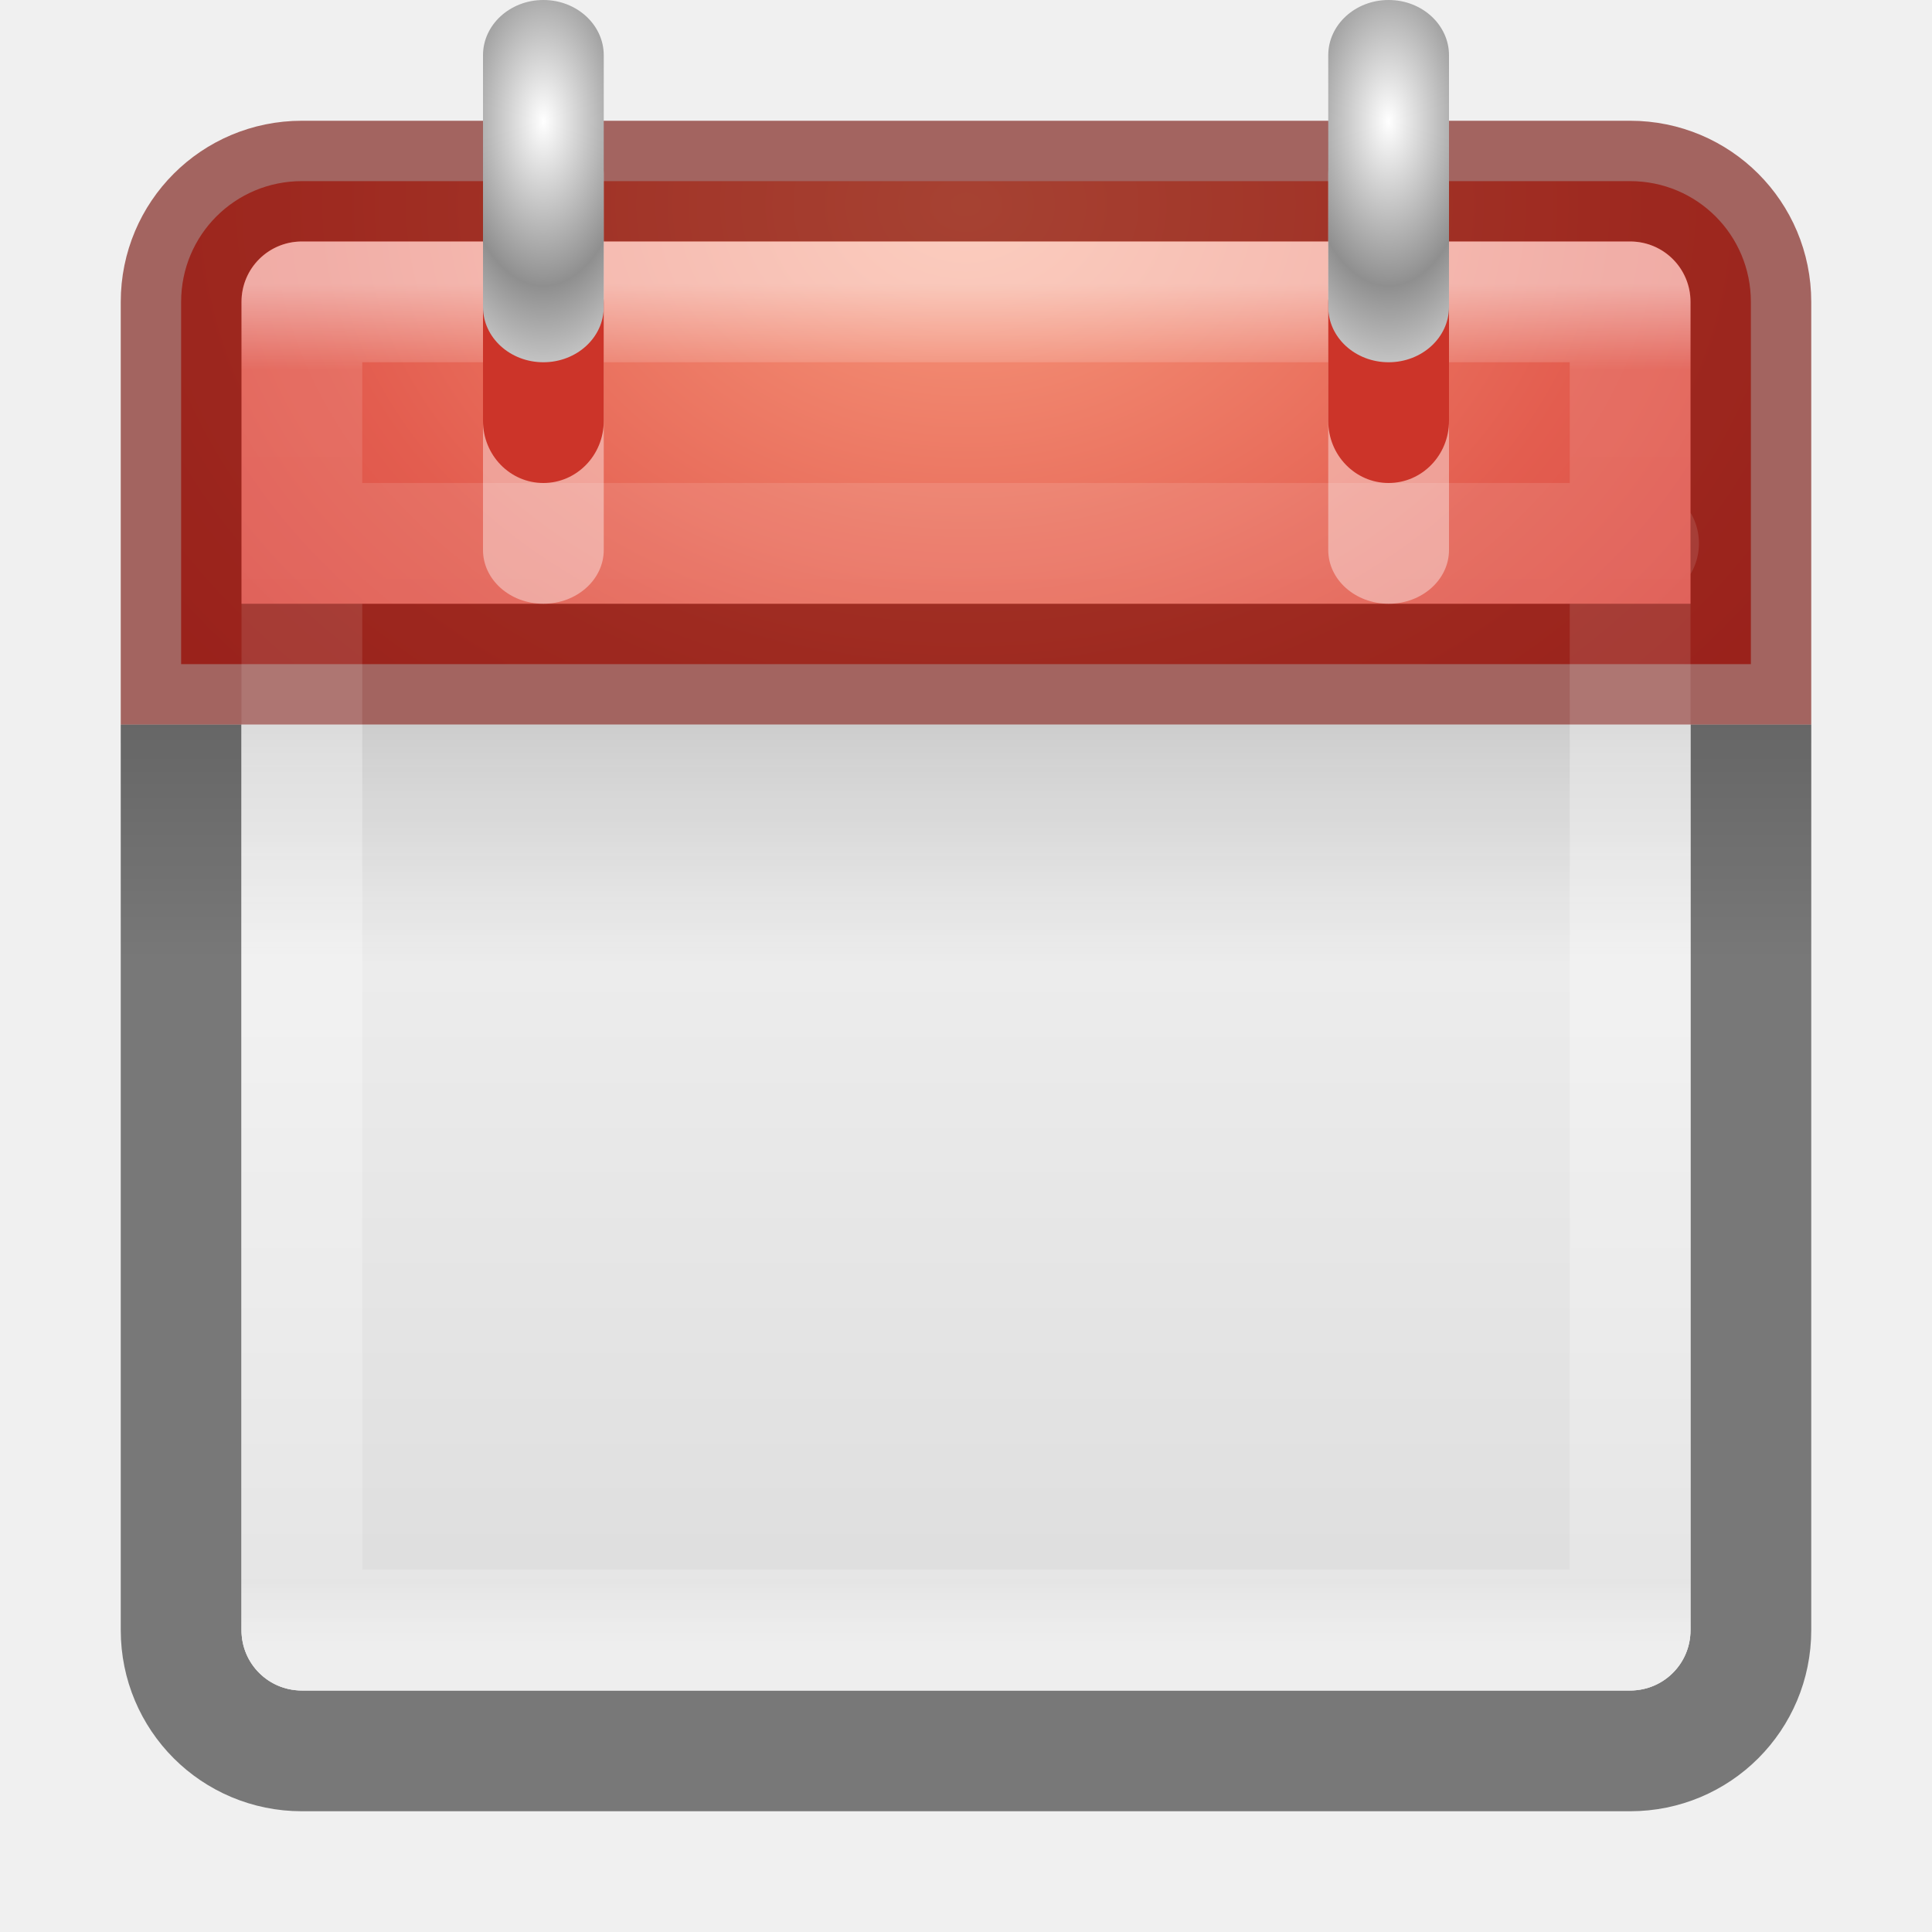
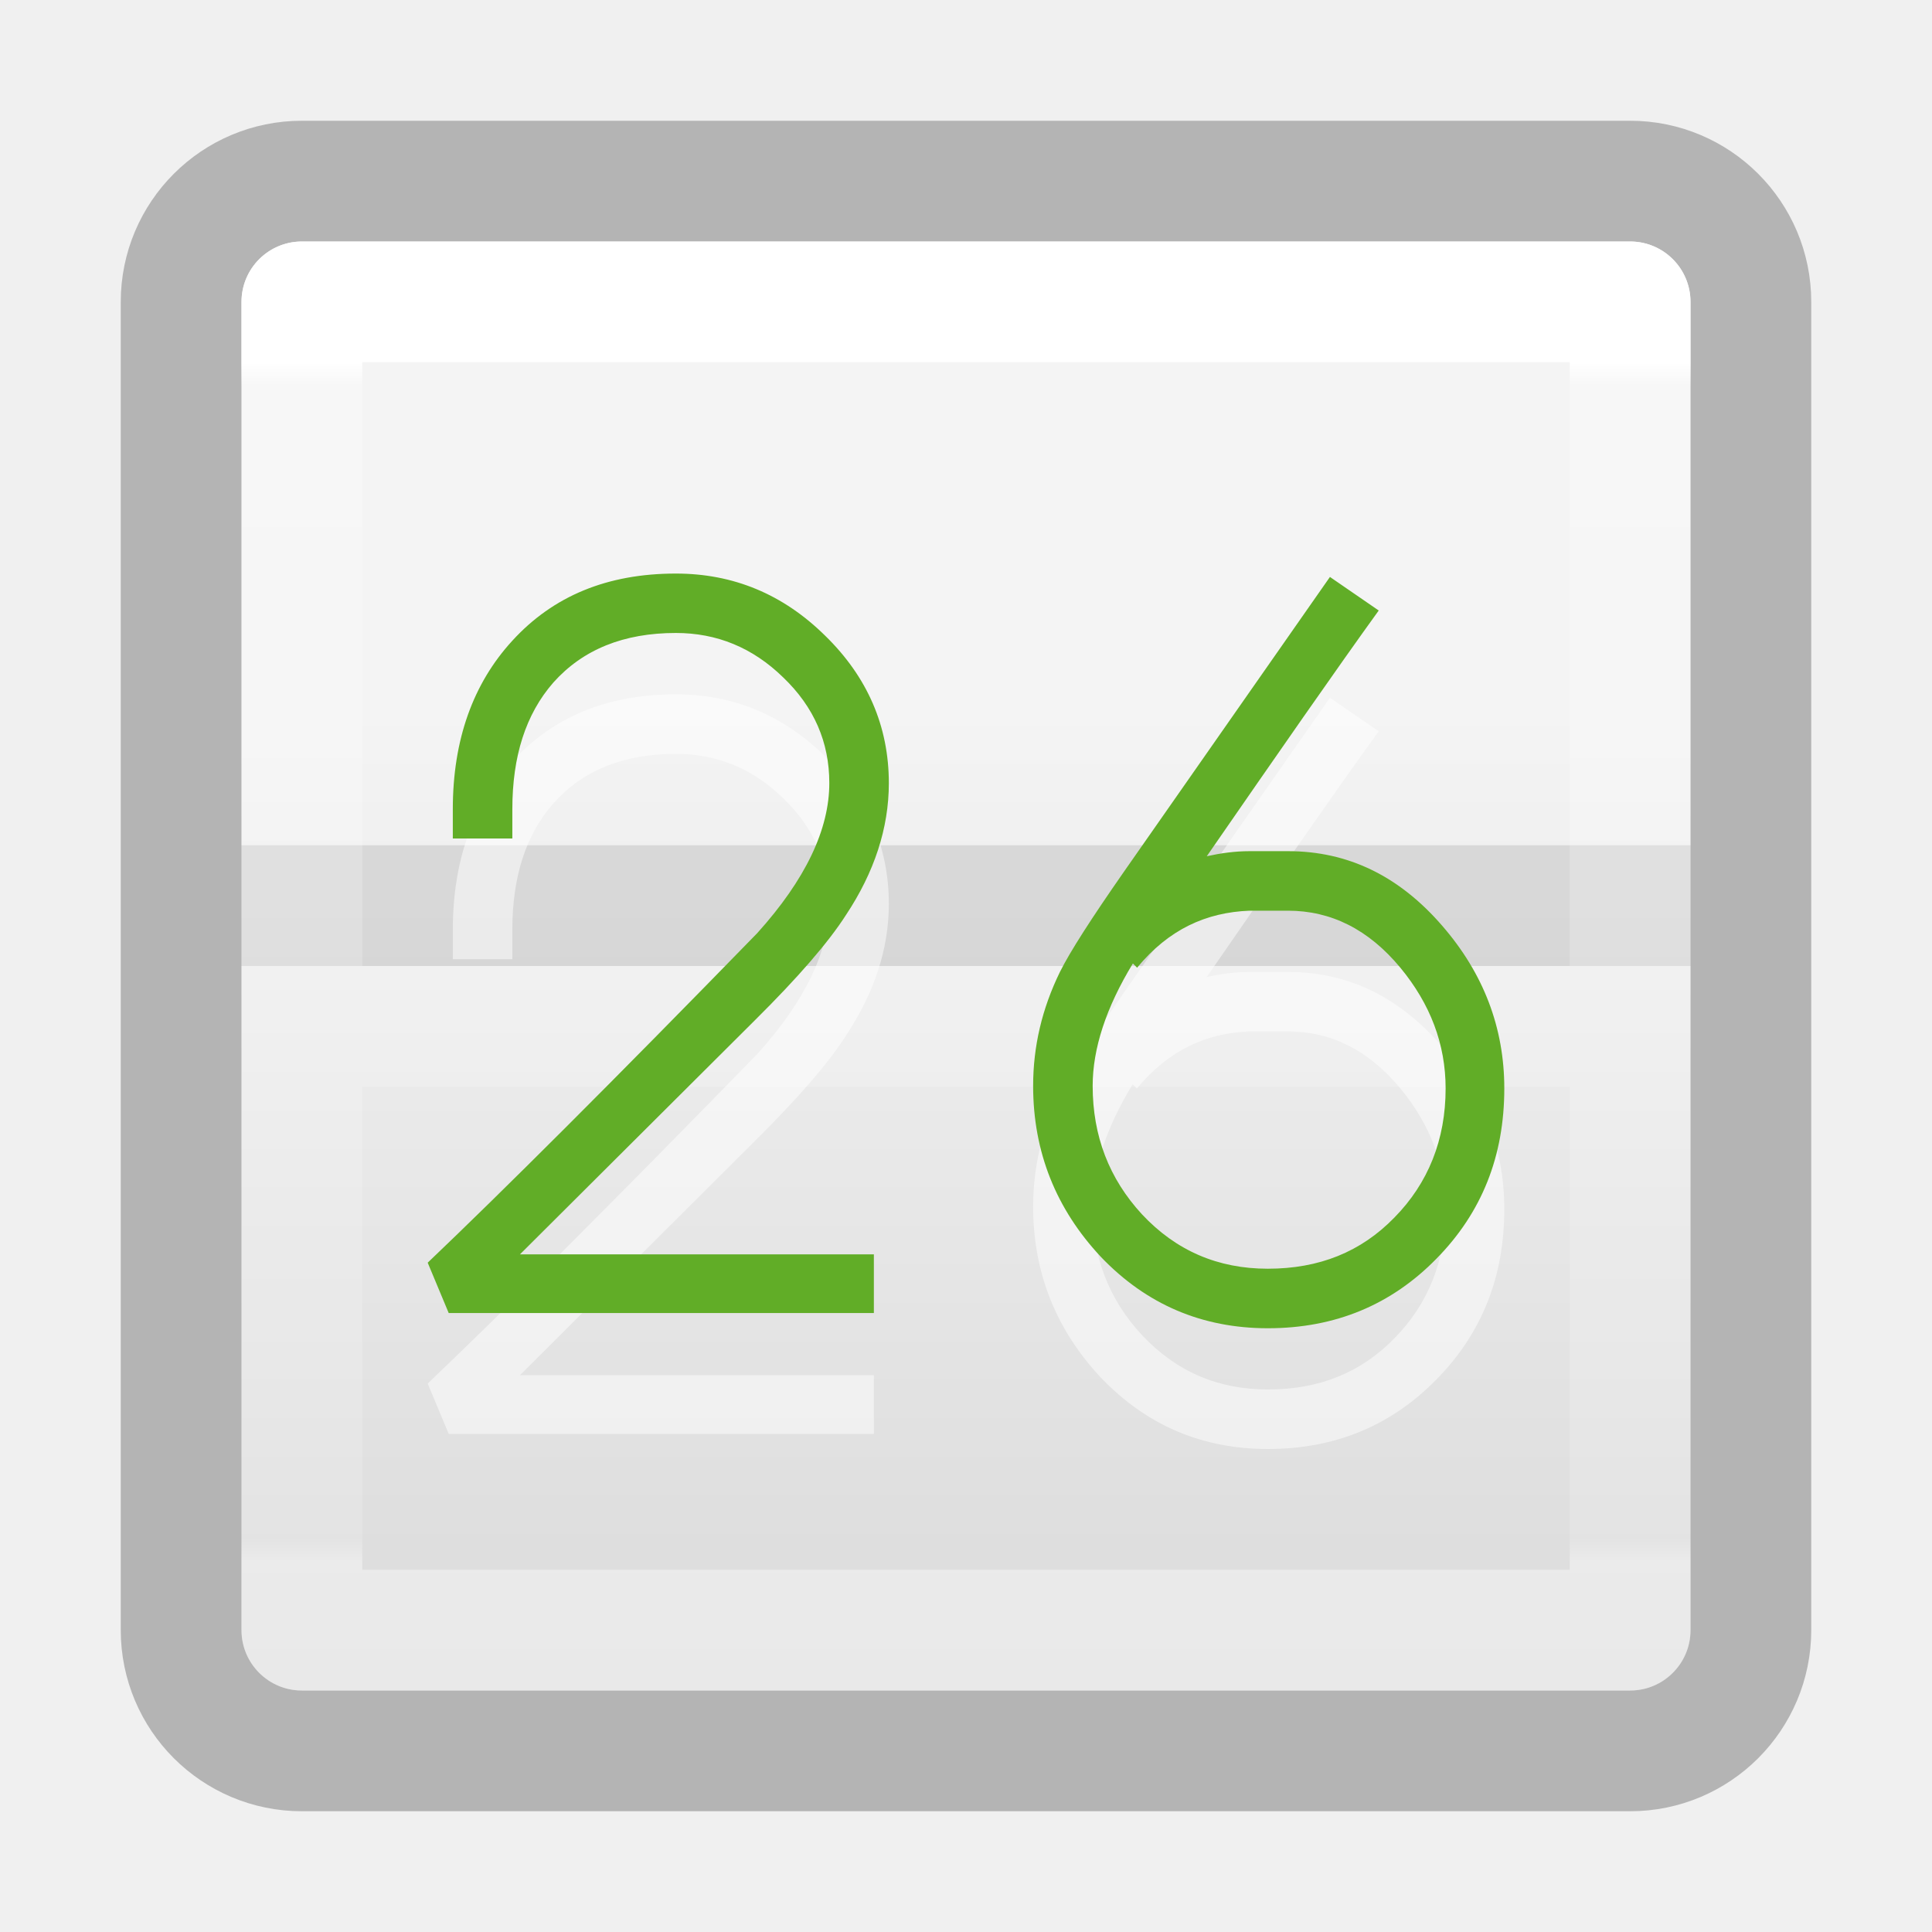
- <svg xmlns="http://www.w3.org/2000/svg" xmlns:xlink="http://www.w3.org/1999/xlink" version="1.1" width="16" height="16" id="svg3138">
-   <defs id="defs3140">
-     <radialGradient cx="14" cy="4.918" r="2" fx="14" fy="4.918" id="radialGradient4505" xlink:href="#linearGradient3520-6-6-8" gradientUnits="userSpaceOnUse" gradientTransform="matrix(0.3637439,0,1.2499998e-8,0.682405,-0.5924145,-2.351696)" spreadMethod="reflect" />
-     <linearGradient id="linearGradient3520-6-6-8">
-       <stop id="stop3522-3-8-0" style="stop-color:#ffffff;stop-opacity:1" offset="0" />
-       <stop id="stop3524-6-7-1" style="stop-color:#8f8f8f;stop-opacity:1" offset="1" />
+ <svg xmlns="http://www.w3.org/2000/svg" xmlns:xlink="http://www.w3.org/1999/xlink" version="1.1" width="16" height="16" id="svg7357">
+   <defs id="defs7359">
+     <linearGradient id="linearGradient4039">
+       <stop offset="0" style="stop-color:#ffffff;stop-opacity:1" id="stop4041" />
+       <stop offset="0.02" style="stop-color:#ffffff;stop-opacity:0.235" id="stop4043" />
+       <stop offset="0.98" style="stop-color:#ffffff;stop-opacity:0.157" id="stop4045" />
+       <stop offset="1" style="stop-color:#ffffff;stop-opacity:0.392" id="stop4047" />
    </linearGradient>
-     <radialGradient cx="14" cy="4.918" r="2" fx="14" fy="4.918" id="radialGradient4459" xlink:href="#linearGradient3520-6-6" gradientUnits="userSpaceOnUse" gradientTransform="matrix(0.3637439,0,1.2499998e-8,0.682405,-0.5924145,-2.351696)" spreadMethod="reflect" />
-     <linearGradient id="linearGradient3520-6-6">
-       <stop id="stop3522-3-8" style="stop-color:#ffffff;stop-opacity:1" offset="0" />
-       <stop id="stop3524-6-7" style="stop-color:#8f8f8f;stop-opacity:1" offset="1" />
+     <linearGradient x1="24" y1="7.183" x2="24" y2="40.598" id="linearGradient3007" xlink:href="#linearGradient4039" gradientUnits="userSpaceOnUse" gradientTransform="matrix(0.2972973,0,0,0.2972973,0.8648697,0.8648673)" />
+     <linearGradient xlink:href="#linearGradient3600-8-1-9-5" id="linearGradient4076-7" gradientUnits="userSpaceOnUse" gradientTransform="matrix(0.3068377,0,0,0.2763228,19.49196,1.388251)" x1="19.36" y1="16.138" x2="19.36" y2="44.984" />
+     <linearGradient id="linearGradient3600-8-1-9-5">
+       <stop id="stop3602-9-2-7-6" style="stop-color:#f4f4f4;stop-opacity:1" offset="0" />
+       <stop id="stop3604-0-3-1-2" style="stop-color:#dbdbdb;stop-opacity:1" offset="1" />
    </linearGradient>
-     <linearGradient id="linearGradient3924-4-4-5">
-       <stop id="stop3926-0-5-5" style="stop-color:#ffffff;stop-opacity:1" offset="0" />
-       <stop id="stop3928-6-5-8" style="stop-color:#ffffff;stop-opacity:0.235" offset="0.063" />
-       <stop id="stop3930-2-2-3" style="stop-color:#ffffff;stop-opacity:0.157" offset="0.951" />
-       <stop id="stop3932-9-8-7" style="stop-color:#ffffff;stop-opacity:0.392" offset="1" />
-     </linearGradient>
-     <linearGradient id="linearGradient3242-4-8">
-       <stop id="stop3244-0-0" style="stop-color:#f89b7e;stop-opacity:1" offset="0" />
-       <stop id="stop3246-7-6" style="stop-color:#e35d4f;stop-opacity:1" offset="0.262" />
-       <stop id="stop3248-9-2" style="stop-color:#c6262e;stop-opacity:1" offset="0.661" />
-       <stop id="stop3250-3-5" style="stop-color:#690b2c;stop-opacity:1" offset="1" />
-     </linearGradient>
-     <linearGradient id="linearGradient3924-4-9">
-       <stop id="stop3926-0-1" style="stop-color:#ffffff;stop-opacity:1" offset="0" />
-       <stop id="stop3928-6-0" style="stop-color:#ffffff;stop-opacity:0.235" offset="0.063" />
-       <stop id="stop3930-2-3" style="stop-color:#ffffff;stop-opacity:0.157" offset="0.951" />
-       <stop id="stop3932-9-6" style="stop-color:#ffffff;stop-opacity:0.392" offset="1" />
-     </linearGradient>
-     <linearGradient id="linearGradient3510-9-7">
-       <stop id="stop3512-9-6" style="stop-color:#000000;stop-opacity:1" offset="0" />
-       <stop id="stop3514-9-1" style="stop-color:#000000;stop-opacity:0" offset="1" />
-     </linearGradient>
-     <linearGradient id="linearGradient3600-74-0-5-1-6">
-       <stop id="stop3602-9-4-3-8-2" style="stop-color:#f4f4f4;stop-opacity:1" offset="0" />
-       <stop id="stop3604-1-8-6-1-9" style="stop-color:#dbdbdb;stop-opacity:1" offset="1" />
-     </linearGradient>
-     <linearGradient x1="24" y1="5" x2="24" y2="43" id="linearGradient3047" xlink:href="#linearGradient3924-4-4-5" gradientUnits="userSpaceOnUse" gradientTransform="matrix(0.2972973,0,0,0.2972973,0.8648665,0.8648673)" />
-     <radialGradient cx="7.496" cy="8.45" r="20" fx="7.496" fy="8.45" id="radialGradient3050" xlink:href="#linearGradient3242-4-8" gradientUnits="userSpaceOnUse" gradientTransform="matrix(0,0.7665889,-1.026069,-3.2347008e-8,16.67008,-4.05193)" />
-     <linearGradient x1="24" y1="5" x2="24" y2="43" id="linearGradient3055" xlink:href="#linearGradient3924-4-9" gradientUnits="userSpaceOnUse" gradientTransform="matrix(0.2972973,0,0,0.2972973,0.8648665,0.8648673)" />
-     <linearGradient x1="23.954" y1="15.999" x2="23.954" y2="19.963" id="linearGradient3058" xlink:href="#linearGradient3510-9-7" gradientUnits="userSpaceOnUse" gradientTransform="matrix(0.35,0,0,0.5,-0.3999984,-2.000004)" />
-     <linearGradient x1="-29.377" y1="17.714" x2="-29.377" y2="45.749" id="linearGradient3061" xlink:href="#linearGradient3600-74-0-5-1-6" gradientUnits="userSpaceOnUse" gradientTransform="matrix(0.3077004,0,0,0.333342,17.57022,-0.8660362)" />
  </defs>
-   <path d="m 1.5,6 0,7.5 c 0,0.554 0.446,1 1,1 l 11,0 c 0.554,0 1,-0.446 1,-1 l 0,-7.5" id="rect5505-7-6-6" style="opacity:0.5;color:#000000;fill:none;stroke:#000000;stroke-width:1;stroke-linecap:butt;stroke-linejoin:miter;stroke-miterlimit:4;stroke-opacity:1;stroke-dasharray:none;stroke-dashoffset:0;marker:none;visibility:visible;display:inline;overflow:visible;enable-background:accumulate" />
-   <path d="m 2,6 0,7.5 C 2,13.777 2.223,14 2.5,14 l 11,0 C 13.777,14 14,13.777 14,13.5 L 14,6 2,6 z" id="rect5505-7-6" style="color:#000000;fill:url(#linearGradient3061);fill-opacity:1;fill-rule:nonzero;stroke:none;stroke-width:1;marker:none;visibility:visible;display:inline;overflow:visible;enable-background:accumulate" />
-   <rect width="14" height="2" rx="0" ry="0" x="1" y="6" id="rect3508-1-7" style="opacity:0.15;fill:url(#linearGradient3058);fill-opacity:1;fill-rule:nonzero;stroke:none;stroke-width:1;marker:none;visibility:visible;display:inline;overflow:visible;enable-background:accumulate" />
-   <rect width="11" height="11" x="2.5" y="2.5" id="rect6741-0-3-9" style="fill:none;stroke:url(#linearGradient3055);stroke-width:1;stroke-linecap:round;stroke-linejoin:round;stroke-miterlimit:4;stroke-opacity:1;stroke-dasharray:none;stroke-dashoffset:0" />
-   <path d="m 2.5,1.5 c -0.554,0 -1,0.446 -1,1 l 0,3 13,0 0,-3 c 0,-0.554 -0.446,-1 -1,-1 z" id="rect5505-3-1" style="color:#000000;fill:url(#radialGradient3050);fill-opacity:1;fill-rule:nonzero;stroke:none;stroke-width:1;marker:none;visibility:visible;display:inline;overflow:visible;enable-background:accumulate" />
-   <path d="m 2.5,1.5 c -0.554,0 -1,0.446 -1,1 l 0,3 13,0 0,-3 c 0,-0.554 -0.446,-1 -1,-1 z" id="rect5505-3-1-0" style="opacity:0.6;color:#000000;fill:none;stroke:#700700;stroke-width:1;stroke-linecap:round;stroke-linejoin:miter;stroke-miterlimit:4;stroke-opacity:1;stroke-dasharray:none;stroke-dashoffset:0;marker:none;visibility:visible;display:inline;overflow:visible;enable-background:accumulate" />
-   <path d="m 2.5,2.5 11,0 0,11 -11,0 z m 0.176,2 10.894,0" id="rect6741-0-3-8-0" style="opacity:0.5;fill:none;stroke:url(#linearGradient3047);stroke-width:1;stroke-linecap:round;stroke-linejoin:round;stroke-miterlimit:4;stroke-opacity:1;stroke-dashoffset:0" />
-   <g id="g4482">
-     <rect width="1" height="4" rx="0.603" ry="0.445" x="4" y="1" id="rect3497-2-3" style="opacity:0.4;fill:#ffffff;fill-opacity:1;fill-rule:nonzero;stroke:none;stroke-width:1;marker:none;visibility:visible;display:inline;overflow:visible;enable-background:accumulate" />
-     <rect width="1" height="2" rx="0.529" ry="0.514" x="4" y="2" id="rect3493-25-3" style="fill:#cc3429;fill-opacity:1;fill-rule:nonzero;stroke:none;stroke-width:1;marker:none;visibility:visible;display:inline;overflow:visible;enable-background:accumulate" />
-     <rect width="1" height="3" rx="0.603" ry="0.458" x="4" y="-6.2973173e-16" id="rect3483-7-3" style="fill:url(#radialGradient4459);fill-opacity:1;fill-rule:nonzero;stroke:none;stroke-width:1;marker:none;visibility:visible;display:inline;overflow:visible;enable-background:accumulate" />
-   </g>
-   <g transform="translate(7,0)" id="g4482-7">
-     <rect width="1" height="4" rx="0.603" ry="0.445" x="4" y="1" id="rect3497-2-3-2" style="opacity:0.4;fill:#ffffff;fill-opacity:1;fill-rule:nonzero;stroke:none;stroke-width:1;marker:none;visibility:visible;display:inline;overflow:visible;enable-background:accumulate" />
-     <rect width="1" height="2" rx="0.529" ry="0.514" x="4" y="2" id="rect3493-25-3-0" style="fill:#cc3429;fill-opacity:1;fill-rule:nonzero;stroke:none;stroke-width:1;marker:none;visibility:visible;display:inline;overflow:visible;enable-background:accumulate" />
-     <rect width="1" height="3" rx="0.603" ry="0.458" x="4" y="-6.2973173e-16" id="rect3483-7-3-6" style="fill:url(#radialGradient4505);fill-opacity:1;fill-rule:nonzero;stroke:none;stroke-width:1;marker:none;visibility:visible;display:inline;overflow:visible;enable-background:accumulate" />
-   </g>
+   <rect width="12" height="12" x="2" y="2" id="rect5505-21-2" style="color:#000000;fill:url(#linearGradient4076-7);fill-opacity:1;fill-rule:nonzero;stroke:none;stroke-width:1;marker:none;visibility:visible;display:inline;overflow:visible;enable-background:accumulate" rx="0.5" ry="0.5" />
+   <rect width="13" height="13" rx="1" ry="1" x="1.5" y="1.5" id="rect5505-21-2-8" style="opacity:0.25;color:#000000;fill:none;stroke:#000000;stroke-width:1;stroke-linecap:round;stroke-linejoin:round;stroke-miterlimit:4;stroke-opacity:1;stroke-dasharray:none;stroke-dashoffset:0;marker:none;visibility:visible;display:inline;overflow:visible;enable-background:accumulate" />
+   <rect style="opacity:0.1;color:#000000;fill:#000000;fill-opacity:1;fill-rule:nonzero;stroke:none;stroke-width:1;marker:none;visibility:visible;display:inline;overflow:visible;enable-background:accumulate" id="rect5121-2-1" width="12" height="1" x="2" y="7" rx="0" ry="0" />
+   <path style="font-size:40.27px;font-style:normal;font-variant:normal;font-weight:normal;font-stretch:normal;line-height:200%;letter-spacing:0px;word-spacing:0px;opacity:0.5;fill:#ffffff;fill-opacity:1;stroke:none;font-family:Open Sans;-inkscape-font-specification:Open Sans" d="M 5.597,5.75 C 5.029,5.75 4.581,5.936 4.243,6.306 3.917,6.661 3.75,7.128 3.75,7.701 l 0,0.243 0.493,0 0,-0.243 C 4.243,7.264 4.353,6.915 4.583,6.653 4.828,6.379 5.166,6.243 5.597,6.243 c 0.338,6e-6 0.635,0.12 0.889,0.368 0.256,0.245 0.382,0.537 0.382,0.875 -5e-6,0.382 -0.195,0.797 -0.597,1.243 -1.197,1.229 -2.109,2.138 -2.729,2.729 l 0.174,0.417 3.521,0 0,-0.486 -2.931,0 L 6.25,9.451 C 6.611,9.093 6.861,8.804 7.007,8.576 7.24,8.224 7.361,7.859 7.361,7.486 7.361,7.014 7.183,6.605 6.833,6.264 6.484,5.92 6.072,5.75 5.597,5.75 z m 5.417,0.028 -1.708,2.444 C 9.04,8.604 8.862,8.88 8.778,9.049 8.629,9.354 8.556,9.667 8.556,9.993 c 0,0.548 0.19,1.02 0.562,1.417 C 9.494,11.803 9.955,12 10.5,12 c 0.559,0 1.023,-0.195 1.396,-0.576 0.376,-0.382 0.562,-0.85 0.562,-1.41 -4e-6,-0.504 -0.173,-0.954 -0.514,-1.347 C 11.586,8.253 11.162,8.049 10.667,8.049 l -0.076,0 -0.167,0 -0.076,0 c -0.122,0 -0.241,0.017 -0.354,0.042 0.582,-0.842 1.083,-1.563 1.424,-2.035 L 11.014,5.778 z m -0.667,2.764 0.076,0 0.243,0 c 0.358,3e-6 0.668,0.155 0.931,0.472 0.248,0.3 0.375,0.633 0.375,1 -4e-6,0.425 -0.144,0.784 -0.424,1.069 -0.277,0.285 -0.623,0.424 -1.049,0.424 -0.411,0 -0.759,-0.148 -1.042,-0.451 -0.274,-0.294 -0.41,-0.649 -0.41,-1.062 0,-0.309 0.111,-0.649 0.333,-1.014 l 0.035,0.035 C 9.679,8.696 9.989,8.556 10.347,8.542 z" id="text3026-8-0" />
+   <path id="rect6741-0-3" style="fill:none;stroke:url(#linearGradient3007);stroke-width:1;stroke-linecap:round;stroke-linejoin:round;stroke-miterlimit:4;stroke-dashoffset:0;stroke-opacity:1" d="m 2.5,2.5 11,0 0,11 -11,0 z M 2.735,8.5 13.265,8.5" />
+   <path style="font-size:40.27px;font-style:normal;font-variant:normal;font-weight:normal;font-stretch:normal;line-height:200%;letter-spacing:0px;word-spacing:0px;fill:#61ad27;fill-opacity:1;stroke:none;font-family:Open Sans;-inkscape-font-specification:Open Sans" d="M 5.597,4.75 C 5.029,4.75 4.581,4.936 4.243,5.306 3.917,5.661 3.75,6.128 3.75,6.701 l 0,0.243 0.493,0 0,-0.243 c -3e-6,-0.437 0.11,-0.786 0.34,-1.049 0.245,-0.274 0.583,-0.41 1.014,-0.41 0.338,5e-6 0.635,0.12 0.889,0.368 0.256,0.245 0.382,0.537 0.382,0.875 -5e-6,0.382 -0.195,0.797 -0.597,1.243 -1.197,1.229 -2.109,2.138 -2.729,2.729 l 0.174,0.417 3.521,0 0,-0.486 -2.931,0 L 6.25,8.451 C 6.611,8.093 6.861,7.804 7.007,7.576 7.24,7.224 7.361,6.859 7.361,6.486 7.361,6.014 7.183,5.605 6.833,5.264 6.484,4.92 6.072,4.75 5.597,4.75 z m 5.417,0.028 -1.708,2.444 C 9.04,7.604 8.862,7.88 8.778,8.049 8.629,8.354 8.556,8.667 8.556,8.993 c 0,0.548 0.19,1.02 0.562,1.417 C 9.494,10.803 9.955,11 10.5,11 c 0.559,0 1.023,-0.195 1.396,-0.576 0.376,-0.382 0.562,-0.85 0.562,-1.41 -4e-6,-0.504 -0.173,-0.954 -0.514,-1.347 C 11.586,7.253 11.162,7.049 10.667,7.049 l -0.076,0 -0.167,0 -0.076,0 c -0.122,1e-6 -0.241,0.017 -0.354,0.042 0.582,-0.842 1.083,-1.563 1.424,-2.035 L 11.014,4.778 z m -0.667,2.764 0.076,0 0.243,0 c 0.358,3e-6 0.668,0.155 0.931,0.472 0.248,0.3 0.375,0.633 0.375,1 -4e-6,0.425 -0.144,0.784 -0.424,1.069 -0.277,0.285 -0.623,0.424 -1.049,0.424 -0.411,0 -0.759,-0.148 -1.042,-0.451 C 9.185,9.761 9.049,9.407 9.049,8.993 c 0,-0.309 0.111,-0.649 0.333,-1.014 l 0.035,0.035 C 9.679,7.696 9.989,7.556 10.347,7.542 z" id="text3026-8-0-3" />
</svg>
